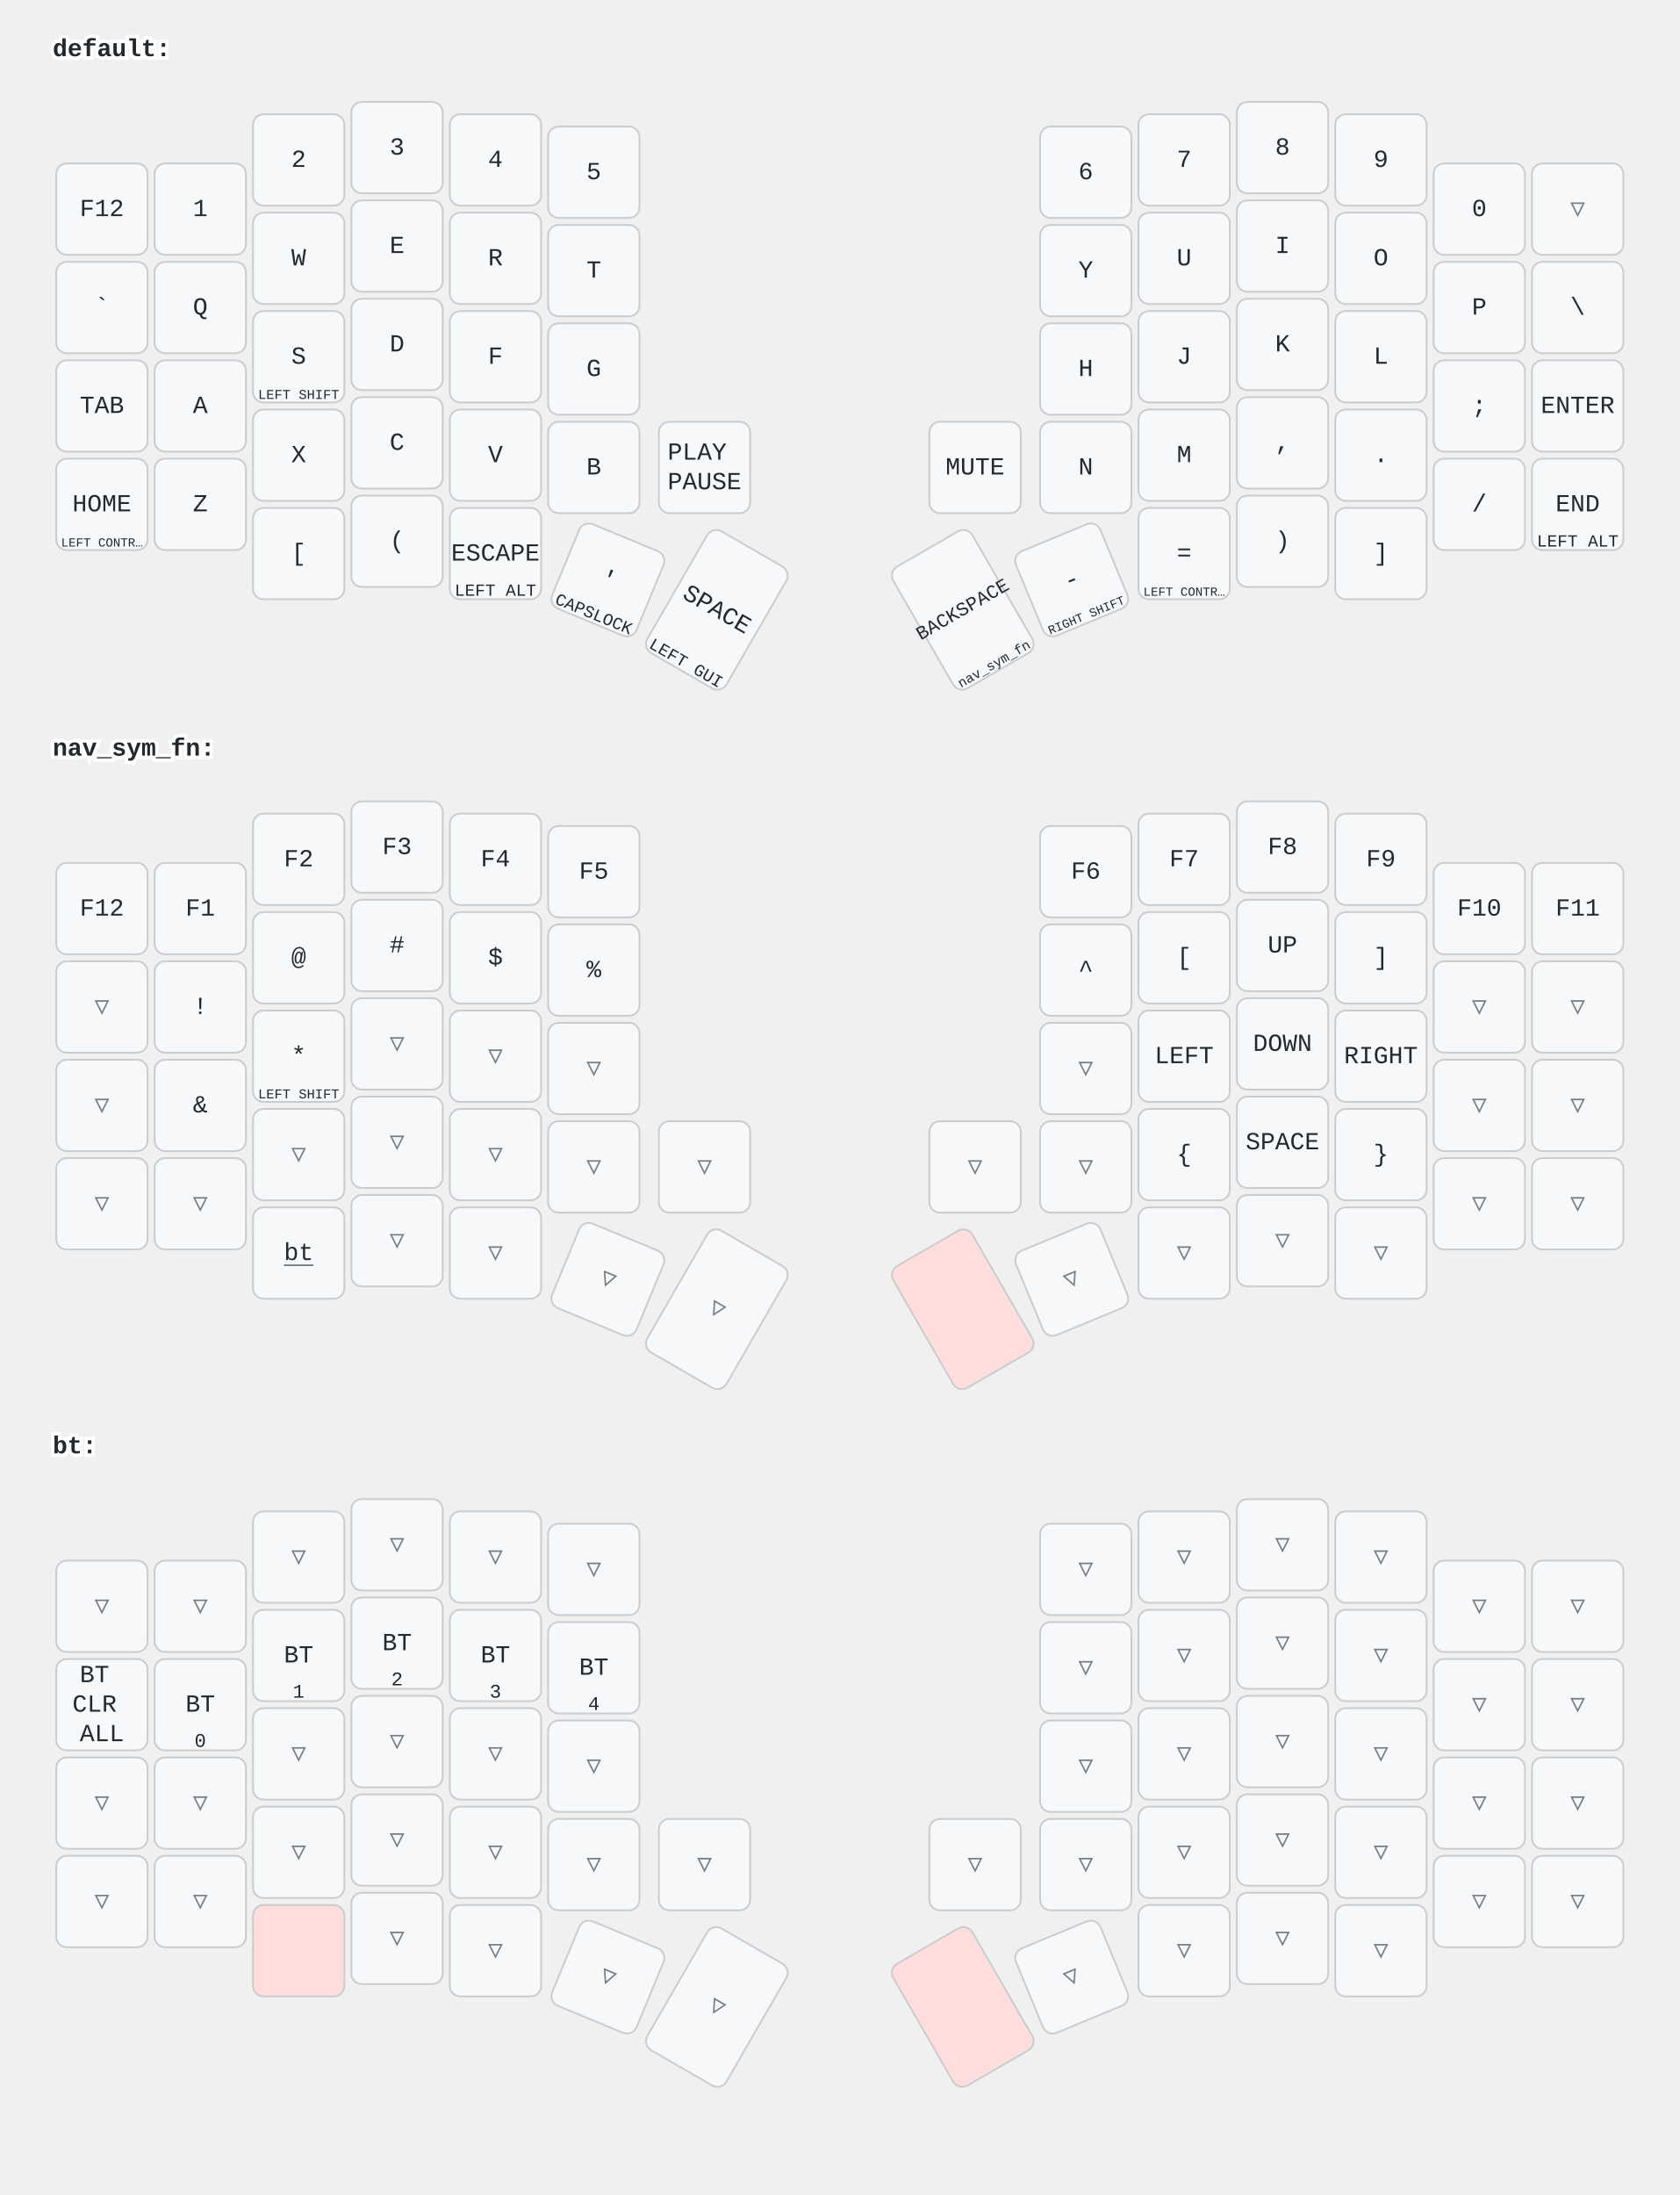
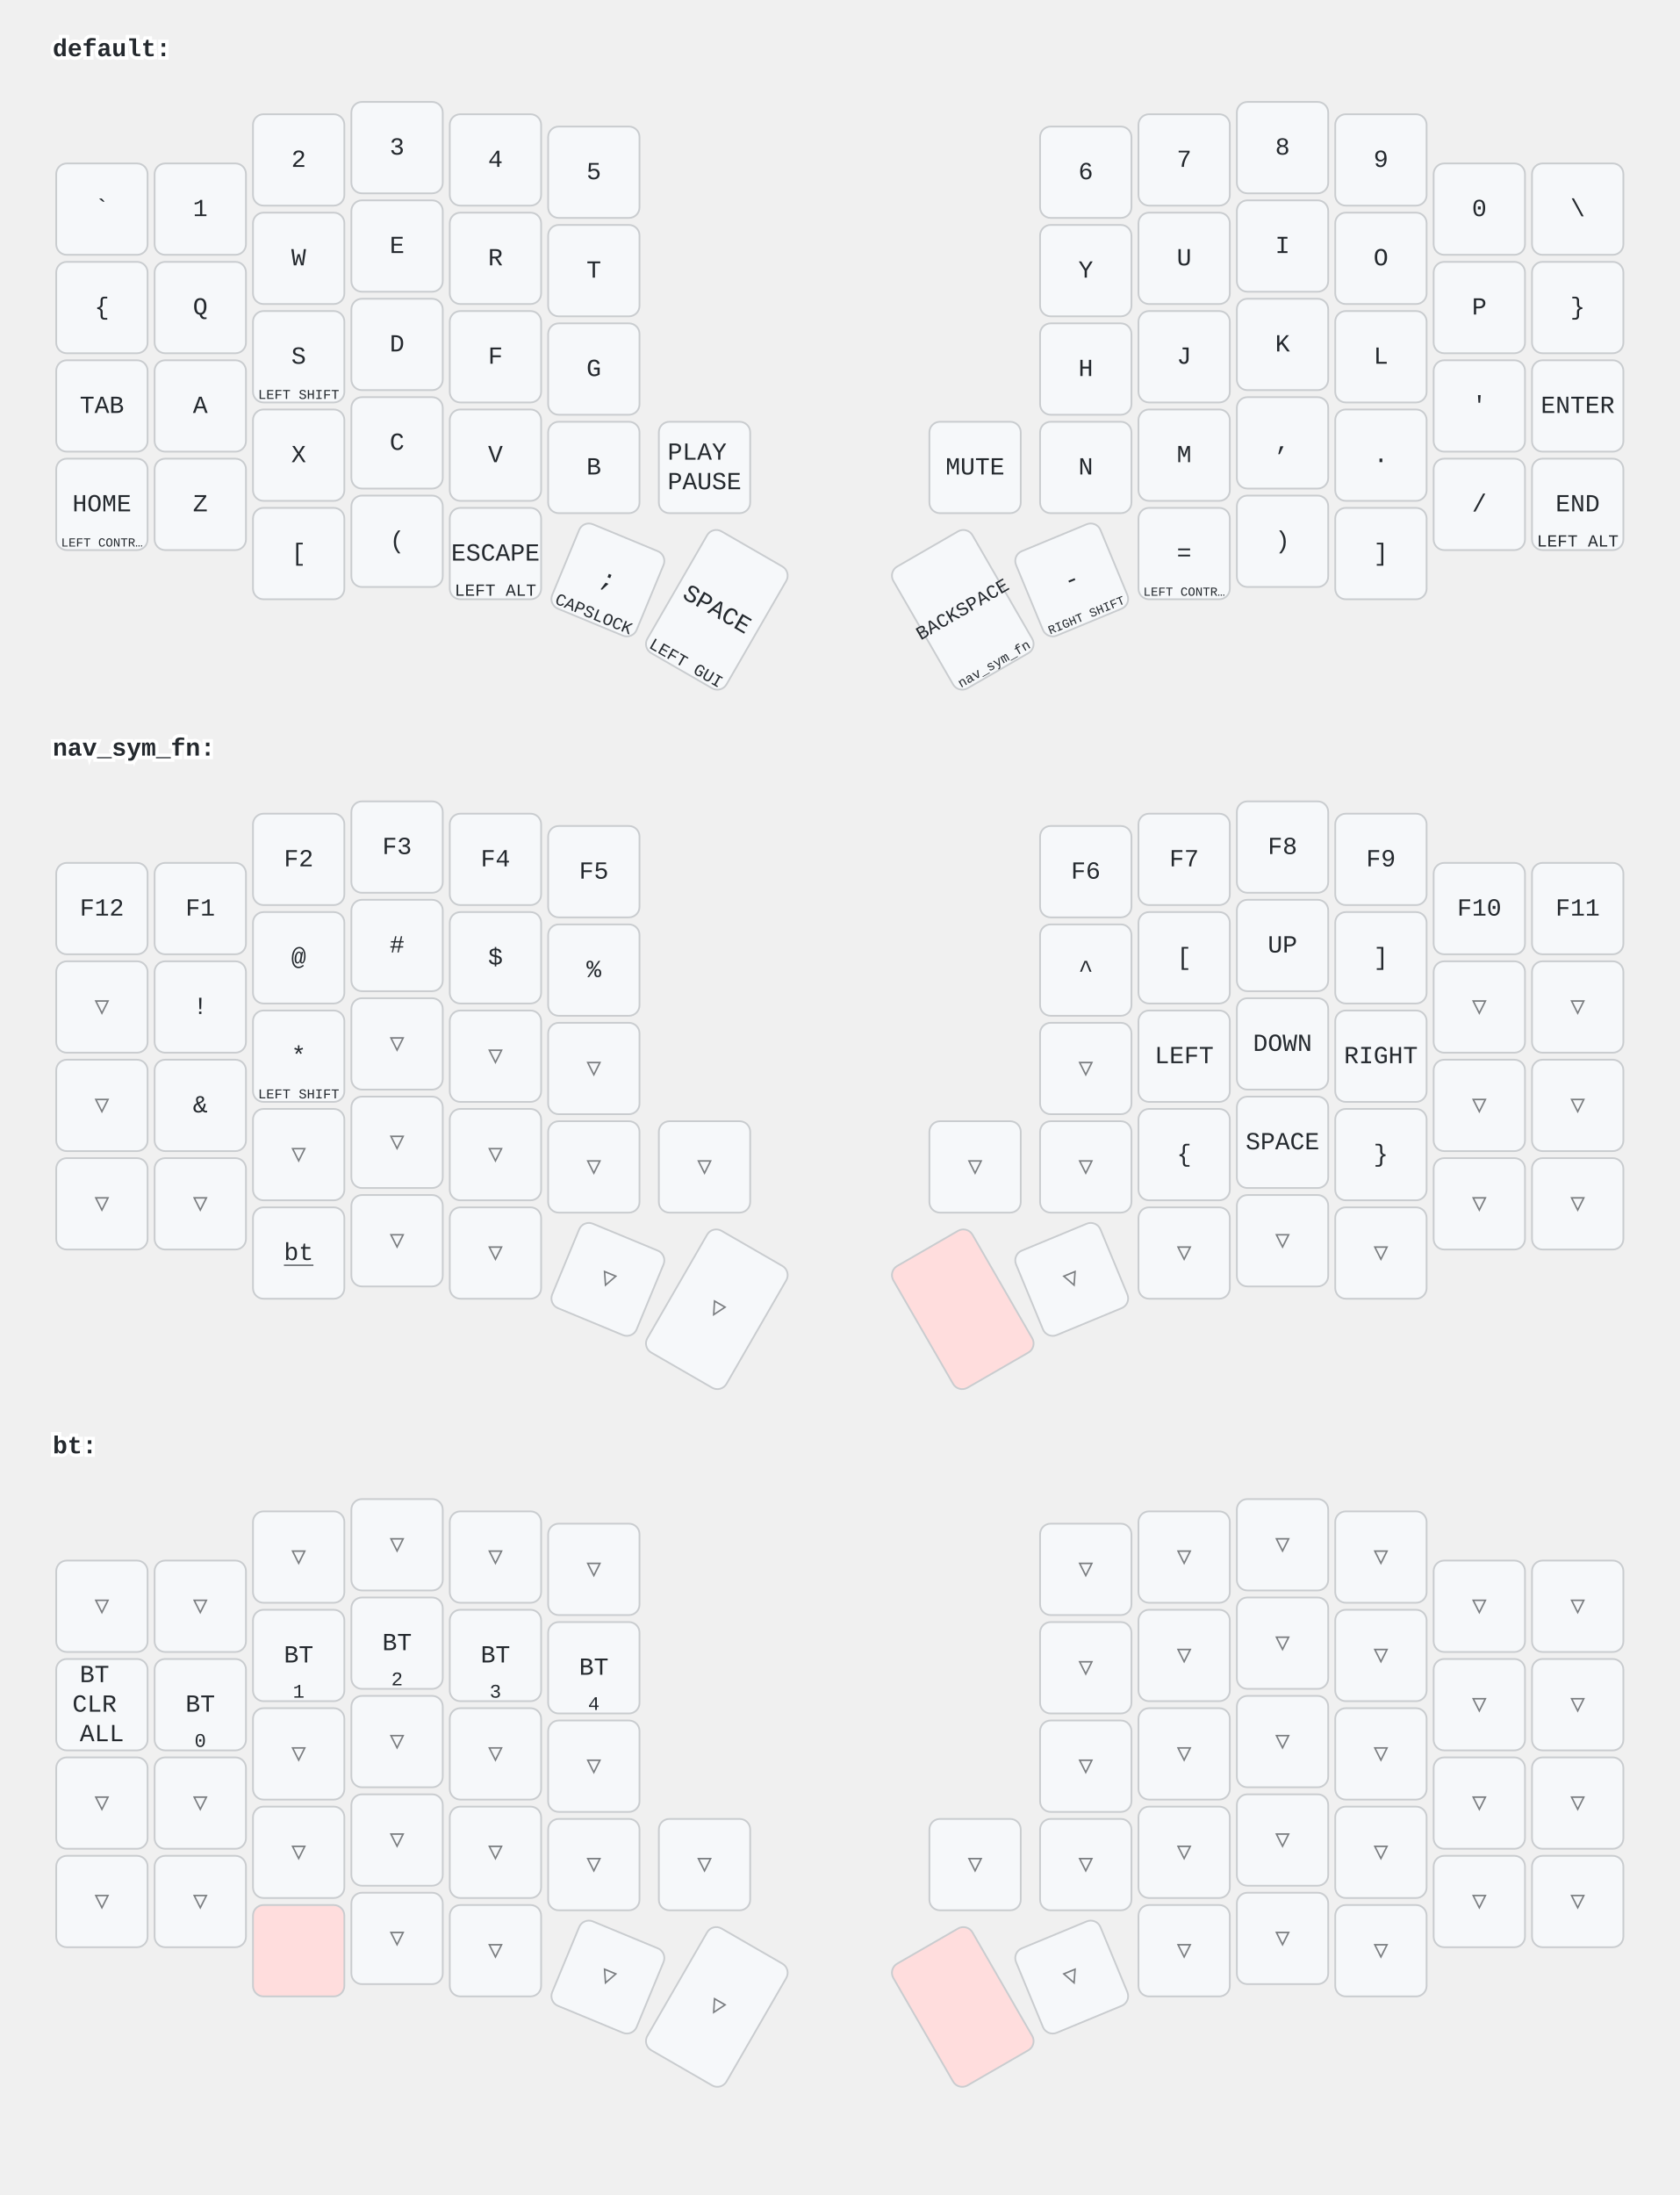
<svg xmlns="http://www.w3.org/2000/svg" width="956" height="1249" viewBox="0 0 956 1249" class="keymap">
  <style>/* inherit to force styles through use tags */
svg path {
    fill: inherit;
}

/* font and background color specifications */
svg.keymap {
    font-family: SFMono-Regular,Consolas,Liberation Mono,Menlo,monospace;
    font-size: 14px;
    font-kerning: normal;
    text-rendering: optimizeLegibility;
    fill: #24292e;
}

/* default key styling */
rect.key {
    fill: #f6f8fa;
}

rect.key, rect.combo {
    stroke: #c9cccf;
    stroke-width: 1;
}

/* default key side styling, only used is draw_key_sides is set */
rect.side {
    filter: brightness(90%);
}

/* color accent for combo boxes */
rect.combo, rect.combo-separate {
    fill: #cdf;
}

/* color accent for held keys */
rect.held, rect.combo.held {
    fill: #fdd;
}

/* color accent for ghost (optional) keys */
rect.ghost, rect.combo.ghost {
    stroke-dasharray: 4, 4;
    stroke-width: 2;
}

text {
    text-anchor: middle;
    dominant-baseline: middle;
}

/* styling for layer labels */
text.label {
    font-weight: bold;
    text-anchor: start;
    stroke: white;
    stroke-width: 4;
    paint-order: stroke;
}

/* styling for optional footer */
text.footer {
    text-anchor: end;
    dominant-baseline: auto;
    stroke: white;
    stroke-width: 4;
    paint-order: stroke;
}

/* styling for combo tap, and key non-tap label text */
text.combo, text.hold, text.shifted, text.left, text.right {
    font-size: 11px;
}

text.hold {
    text-anchor: middle;
    dominant-baseline: auto;
}

text.shifted {
    text-anchor: middle;
    dominant-baseline: hanging;
}

text.left {
    text-anchor: start;
}

text.right {
    text-anchor: end;
}

text.layer-activator {
    text-decoration: underline;
}

/* styling for hold/shifted label text in combo box */
text.combo.hold, text.combo.shifted, text.combo.left, text.combo.right {
    font-size: 8px;
}

/* lighter symbol for transparent keys */
text.trans {
    fill: #7b7e81;
}

/* styling for combo dendrons */
path.combo {
    stroke-width: 1;
    stroke: gray;
    fill: none;
}

/* Start Tabler Icons Cleanup */
/* cannot use height/width with glyphs */
.icon-tabler &gt; path {
    fill: inherit;
    stroke: inherit;
    stroke-width: 2;
}
/* hide tabler's default box */
.icon-tabler &gt; path[stroke="none"][fill="none"] {
    visibility: hidden;
}
/* End Tabler Icons Cleanup */
</style>
  <g transform="translate(30, 0)" class="layer-default">
    <text x="0" y="28" class="label" id="default">default:</text>
    <g transform="translate(0, 56)">
      <g transform="translate(28, 63)" class="key keypos-0">
        <rect rx="6" ry="6" x="-26" y="-26" width="52" height="52" class="key" />
-         <text x="0" y="0" class="key tap">F12</text>
+         <text x="0" y="0" class="key tap">`</text>
      </g>
      <g transform="translate(84, 63)" class="key keypos-1">
        <rect rx="6" ry="6" x="-26" y="-26" width="52" height="52" class="key" />
        <text x="0" y="0" class="key tap">1</text>
      </g>
      <g transform="translate(140, 35)" class="key keypos-2">
        <rect rx="6" ry="6" x="-26" y="-26" width="52" height="52" class="key" />
        <text x="0" y="0" class="key tap">2</text>
      </g>
      <g transform="translate(196, 28)" class="key keypos-3">
        <rect rx="6" ry="6" x="-26" y="-26" width="52" height="52" class="key" />
        <text x="0" y="0" class="key tap">3</text>
      </g>
      <g transform="translate(252, 35)" class="key keypos-4">
        <rect rx="6" ry="6" x="-26" y="-26" width="52" height="52" class="key" />
        <text x="0" y="0" class="key tap">4</text>
      </g>
      <g transform="translate(308, 42)" class="key keypos-5">
        <rect rx="6" ry="6" x="-26" y="-26" width="52" height="52" class="key" />
        <text x="0" y="0" class="key tap">5</text>
      </g>
      <g transform="translate(588, 42)" class="key keypos-6">
        <rect rx="6" ry="6" x="-26" y="-26" width="52" height="52" class="key" />
        <text x="0" y="0" class="key tap">6</text>
      </g>
      <g transform="translate(644, 35)" class="key keypos-7">
        <rect rx="6" ry="6" x="-26" y="-26" width="52" height="52" class="key" />
        <text x="0" y="0" class="key tap">7</text>
      </g>
      <g transform="translate(700, 28)" class="key keypos-8">
        <rect rx="6" ry="6" x="-26" y="-26" width="52" height="52" class="key" />
        <text x="0" y="0" class="key tap">8</text>
      </g>
      <g transform="translate(756, 35)" class="key keypos-9">
        <rect rx="6" ry="6" x="-26" y="-26" width="52" height="52" class="key" />
        <text x="0" y="0" class="key tap">9</text>
      </g>
      <g transform="translate(812, 63)" class="key keypos-10">
        <rect rx="6" ry="6" x="-26" y="-26" width="52" height="52" class="key" />
        <text x="0" y="0" class="key tap">0</text>
      </g>
-       <g transform="translate(868, 63)" class="key trans keypos-11">
-         <rect rx="6" ry="6" x="-26" y="-26" width="52" height="52" class="key trans" />
-         <text x="0" y="0" class="key trans tap">▽</text>
+       <g transform="translate(868, 63)" class="key keypos-11">
+         <rect rx="6" ry="6" x="-26" y="-26" width="52" height="52" class="key" />
+         <text x="0" y="0" class="key tap">\</text>
      </g>
      <g transform="translate(28, 119)" class="key keypos-12">
        <rect rx="6" ry="6" x="-26" y="-26" width="52" height="52" class="key" />
-         <text x="0" y="0" class="key tap">`</text>
+         <text x="0" y="0" class="key tap">{</text>
      </g>
      <g transform="translate(84, 119)" class="key keypos-13">
        <rect rx="6" ry="6" x="-26" y="-26" width="52" height="52" class="key" />
        <text x="0" y="0" class="key tap">Q</text>
      </g>
      <g transform="translate(140, 91)" class="key keypos-14">
        <rect rx="6" ry="6" x="-26" y="-26" width="52" height="52" class="key" />
        <text x="0" y="0" class="key tap">W</text>
      </g>
      <g transform="translate(196, 84)" class="key keypos-15">
        <rect rx="6" ry="6" x="-26" y="-26" width="52" height="52" class="key" />
        <text x="0" y="0" class="key tap">E</text>
      </g>
      <g transform="translate(252, 91)" class="key keypos-16">
        <rect rx="6" ry="6" x="-26" y="-26" width="52" height="52" class="key" />
        <text x="0" y="0" class="key tap">R</text>
      </g>
      <g transform="translate(308, 98)" class="key keypos-17">
        <rect rx="6" ry="6" x="-26" y="-26" width="52" height="52" class="key" />
        <text x="0" y="0" class="key tap">T</text>
      </g>
      <g transform="translate(588, 98)" class="key keypos-18">
        <rect rx="6" ry="6" x="-26" y="-26" width="52" height="52" class="key" />
        <text x="0" y="0" class="key tap">Y</text>
      </g>
      <g transform="translate(644, 91)" class="key keypos-19">
        <rect rx="6" ry="6" x="-26" y="-26" width="52" height="52" class="key" />
        <text x="0" y="0" class="key tap">U</text>
      </g>
      <g transform="translate(700, 84)" class="key keypos-20">
        <rect rx="6" ry="6" x="-26" y="-26" width="52" height="52" class="key" />
        <text x="0" y="0" class="key tap">I</text>
      </g>
      <g transform="translate(756, 91)" class="key keypos-21">
        <rect rx="6" ry="6" x="-26" y="-26" width="52" height="52" class="key" />
        <text x="0" y="0" class="key tap">O</text>
      </g>
      <g transform="translate(812, 119)" class="key keypos-22">
        <rect rx="6" ry="6" x="-26" y="-26" width="52" height="52" class="key" />
        <text x="0" y="0" class="key tap">P</text>
      </g>
      <g transform="translate(868, 119)" class="key keypos-23">
        <rect rx="6" ry="6" x="-26" y="-26" width="52" height="52" class="key" />
-         <text x="0" y="0" class="key tap">\</text>
+         <text x="0" y="0" class="key tap">}</text>
      </g>
      <g transform="translate(28, 175)" class="key keypos-24">
        <rect rx="6" ry="6" x="-26" y="-26" width="52" height="52" class="key" />
        <text x="0" y="0" class="key tap">TAB</text>
      </g>
      <g transform="translate(84, 175)" class="key keypos-25">
        <rect rx="6" ry="6" x="-26" y="-26" width="52" height="52" class="key" />
        <text x="0" y="0" class="key tap">A</text>
      </g>
      <g transform="translate(140, 147)" class="key keypos-26">
        <rect rx="6" ry="6" x="-26" y="-26" width="52" height="52" class="key" />
        <text x="0" y="0" class="key tap">S</text>
        <text x="0" y="24" class="key hold">
          <tspan style="font-size: 70%">LEFT SHIFT</tspan>
        </text>
      </g>
      <g transform="translate(196, 140)" class="key keypos-27">
        <rect rx="6" ry="6" x="-26" y="-26" width="52" height="52" class="key" />
        <text x="0" y="0" class="key tap">D</text>
      </g>
      <g transform="translate(252, 147)" class="key keypos-28">
        <rect rx="6" ry="6" x="-26" y="-26" width="52" height="52" class="key" />
        <text x="0" y="0" class="key tap">F</text>
      </g>
      <g transform="translate(308, 154)" class="key keypos-29">
        <rect rx="6" ry="6" x="-26" y="-26" width="52" height="52" class="key" />
        <text x="0" y="0" class="key tap">G</text>
      </g>
      <g transform="translate(588, 154)" class="key keypos-30">
        <rect rx="6" ry="6" x="-26" y="-26" width="52" height="52" class="key" />
        <text x="0" y="0" class="key tap">H</text>
      </g>
      <g transform="translate(644, 147)" class="key keypos-31">
        <rect rx="6" ry="6" x="-26" y="-26" width="52" height="52" class="key" />
        <text x="0" y="0" class="key tap">J</text>
      </g>
      <g transform="translate(700, 140)" class="key keypos-32">
        <rect rx="6" ry="6" x="-26" y="-26" width="52" height="52" class="key" />
        <text x="0" y="0" class="key tap">K</text>
      </g>
      <g transform="translate(756, 147)" class="key keypos-33">
        <rect rx="6" ry="6" x="-26" y="-26" width="52" height="52" class="key" />
        <text x="0" y="0" class="key tap">L</text>
      </g>
      <g transform="translate(812, 175)" class="key keypos-34">
        <rect rx="6" ry="6" x="-26" y="-26" width="52" height="52" class="key" />
-         <text x="0" y="0" class="key tap">;</text>
+         <text x="0" y="0" class="key tap">'</text>
      </g>
      <g transform="translate(868, 175)" class="key keypos-35">
        <rect rx="6" ry="6" x="-26" y="-26" width="52" height="52" class="key" />
        <text x="0" y="0" class="key tap">ENTER</text>
      </g>
      <g transform="translate(28, 231)" class="key keypos-36">
        <rect rx="6" ry="6" x="-26" y="-26" width="52" height="52" class="key" />
        <text x="0" y="0" class="key tap">HOME</text>
        <text x="0" y="24" class="key hold">
          <tspan style="font-size: 64%">LEFT CONTR…</tspan>
        </text>
      </g>
      <g transform="translate(84, 231)" class="key keypos-37">
        <rect rx="6" ry="6" x="-26" y="-26" width="52" height="52" class="key" />
        <text x="0" y="0" class="key tap">Z</text>
      </g>
      <g transform="translate(140, 203)" class="key keypos-38">
        <rect rx="6" ry="6" x="-26" y="-26" width="52" height="52" class="key" />
        <text x="0" y="0" class="key tap">X</text>
      </g>
      <g transform="translate(196, 196)" class="key keypos-39">
        <rect rx="6" ry="6" x="-26" y="-26" width="52" height="52" class="key" />
        <text x="0" y="0" class="key tap">C</text>
      </g>
      <g transform="translate(252, 203)" class="key keypos-40">
        <rect rx="6" ry="6" x="-26" y="-26" width="52" height="52" class="key" />
        <text x="0" y="0" class="key tap">V</text>
      </g>
      <g transform="translate(308, 210)" class="key keypos-41">
        <rect rx="6" ry="6" x="-26" y="-26" width="52" height="52" class="key" />
        <text x="0" y="0" class="key tap">B</text>
      </g>
      <g transform="translate(371, 210)" class="key keypos-42">
        <rect rx="6" ry="6" x="-26" y="-26" width="52" height="52" class="key" />
        <text x="0" y="0" class="key tap">
          <tspan x="0" dy="-0.6em">PLAY</tspan>
          <tspan x="0" dy="1.2em">PAUSE</tspan>
        </text>
      </g>
      <g transform="translate(525, 210)" class="key keypos-43">
        <rect rx="6" ry="6" x="-26" y="-26" width="52" height="52" class="key" />
        <text x="0" y="0" class="key tap">MUTE</text>
      </g>
      <g transform="translate(588, 210)" class="key keypos-44">
        <rect rx="6" ry="6" x="-26" y="-26" width="52" height="52" class="key" />
        <text x="0" y="0" class="key tap">N</text>
      </g>
      <g transform="translate(644, 203)" class="key keypos-45">
        <rect rx="6" ry="6" x="-26" y="-26" width="52" height="52" class="key" />
        <text x="0" y="0" class="key tap">M</text>
      </g>
      <g transform="translate(700, 196)" class="key keypos-46">
        <rect rx="6" ry="6" x="-26" y="-26" width="52" height="52" class="key" />
        <text x="0" y="0" class="key tap">,</text>
      </g>
      <g transform="translate(756, 203)" class="key keypos-47">
        <rect rx="6" ry="6" x="-26" y="-26" width="52" height="52" class="key" />
        <text x="0" y="0" class="key tap">.</text>
      </g>
      <g transform="translate(812, 231)" class="key keypos-48">
        <rect rx="6" ry="6" x="-26" y="-26" width="52" height="52" class="key" />
        <text x="0" y="0" class="key tap">/</text>
      </g>
      <g transform="translate(868, 231)" class="key keypos-49">
        <rect rx="6" ry="6" x="-26" y="-26" width="52" height="52" class="key" />
        <text x="0" y="0" class="key tap">END</text>
        <text x="0" y="24" class="key hold">
          <tspan style="font-size: 88%">LEFT ALT</tspan>
        </text>
      </g>
      <g transform="translate(140, 259)" class="key keypos-50">
        <rect rx="6" ry="6" x="-26" y="-26" width="52" height="52" class="key" />
        <text x="0" y="0" class="key tap">[</text>
      </g>
      <g transform="translate(196, 252)" class="key keypos-51">
        <rect rx="6" ry="6" x="-26" y="-26" width="52" height="52" class="key" />
        <text x="0" y="0" class="key tap">(</text>
      </g>
      <g transform="translate(252, 259)" class="key keypos-52">
        <rect rx="6" ry="6" x="-26" y="-26" width="52" height="52" class="key" />
        <text x="0" y="0" class="key tap">ESCAPE</text>
        <text x="0" y="24" class="key hold">
          <tspan style="font-size: 88%">LEFT ALT</tspan>
        </text>
      </g>
      <g transform="translate(316, 274) rotate(22.5)" class="key keypos-53">
        <rect rx="6" ry="6" x="-26" y="-26" width="52" height="52" class="key" />
-         <text x="0" y="0" class="key tap">'</text>
+         <text x="0" y="0" class="key tap">;</text>
        <text x="0" y="24" class="key hold">
          <tspan style="font-size: 88%">CAPSLOCK</tspan>
        </text>
      </g>
      <g transform="translate(378, 291) rotate(30.0)" class="key keypos-54">
        <rect rx="6" ry="6" x="-26" y="-40" width="52" height="80" class="key" />
        <text x="0" y="0" class="key tap">SPACE</text>
        <text x="0" y="38" class="key hold">
          <tspan style="font-size: 88%">LEFT GUI</tspan>
        </text>
      </g>
      <g transform="translate(518, 291) rotate(-30.0)" class="key keypos-55">
        <rect rx="6" ry="6" x="-26" y="-40" width="52" height="80" class="key" />
        <text x="0" y="0" class="key tap">
          <tspan style="font-size: 78%">BACKSPACE</tspan>
        </text>
        <a href="#nav_sym_fn">
          <text x="0" y="38" class="key hold layer-activator">
            <tspan style="font-size: 70%">nav_sym_fn</tspan>
          </text>
        </a>
      </g>
      <g transform="translate(580, 274) rotate(-22.5)" class="key keypos-56">
        <rect rx="6" ry="6" x="-26" y="-26" width="52" height="52" class="key" />
        <text x="0" y="0" class="key tap">-</text>
        <text x="0" y="24" class="key hold">
          <tspan style="font-size: 64%">RIGHT SHIFT</tspan>
        </text>
      </g>
      <g transform="translate(644, 259)" class="key keypos-57">
        <rect rx="6" ry="6" x="-26" y="-26" width="52" height="52" class="key" />
        <text x="0" y="0" class="key tap">=</text>
        <text x="0" y="24" class="key hold">
          <tspan style="font-size: 64%">LEFT CONTR…</tspan>
        </text>
      </g>
      <g transform="translate(700, 252)" class="key keypos-58">
        <rect rx="6" ry="6" x="-26" y="-26" width="52" height="52" class="key" />
        <text x="0" y="0" class="key tap">)</text>
      </g>
      <g transform="translate(756, 259)" class="key keypos-59">
        <rect rx="6" ry="6" x="-26" y="-26" width="52" height="52" class="key" />
        <text x="0" y="0" class="key tap">]</text>
      </g>
    </g>
  </g>
  <g transform="translate(30, 398)" class="layer-nav_sym_fn">
    <text x="0" y="28" class="label" id="nav_sym_fn">nav_sym_fn:</text>
    <g transform="translate(0, 56)">
      <g transform="translate(28, 63)" class="key keypos-0">
        <rect rx="6" ry="6" x="-26" y="-26" width="52" height="52" class="key" />
        <text x="0" y="0" class="key tap">F12</text>
      </g>
      <g transform="translate(84, 63)" class="key keypos-1">
        <rect rx="6" ry="6" x="-26" y="-26" width="52" height="52" class="key" />
        <text x="0" y="0" class="key tap">F1</text>
      </g>
      <g transform="translate(140, 35)" class="key keypos-2">
        <rect rx="6" ry="6" x="-26" y="-26" width="52" height="52" class="key" />
        <text x="0" y="0" class="key tap">F2</text>
      </g>
      <g transform="translate(196, 28)" class="key keypos-3">
        <rect rx="6" ry="6" x="-26" y="-26" width="52" height="52" class="key" />
        <text x="0" y="0" class="key tap">F3</text>
      </g>
      <g transform="translate(252, 35)" class="key keypos-4">
        <rect rx="6" ry="6" x="-26" y="-26" width="52" height="52" class="key" />
        <text x="0" y="0" class="key tap">F4</text>
      </g>
      <g transform="translate(308, 42)" class="key keypos-5">
        <rect rx="6" ry="6" x="-26" y="-26" width="52" height="52" class="key" />
        <text x="0" y="0" class="key tap">F5</text>
      </g>
      <g transform="translate(588, 42)" class="key keypos-6">
        <rect rx="6" ry="6" x="-26" y="-26" width="52" height="52" class="key" />
        <text x="0" y="0" class="key tap">F6</text>
      </g>
      <g transform="translate(644, 35)" class="key keypos-7">
        <rect rx="6" ry="6" x="-26" y="-26" width="52" height="52" class="key" />
        <text x="0" y="0" class="key tap">F7</text>
      </g>
      <g transform="translate(700, 28)" class="key keypos-8">
        <rect rx="6" ry="6" x="-26" y="-26" width="52" height="52" class="key" />
        <text x="0" y="0" class="key tap">F8</text>
      </g>
      <g transform="translate(756, 35)" class="key keypos-9">
        <rect rx="6" ry="6" x="-26" y="-26" width="52" height="52" class="key" />
        <text x="0" y="0" class="key tap">F9</text>
      </g>
      <g transform="translate(812, 63)" class="key keypos-10">
        <rect rx="6" ry="6" x="-26" y="-26" width="52" height="52" class="key" />
        <text x="0" y="0" class="key tap">F10</text>
      </g>
      <g transform="translate(868, 63)" class="key keypos-11">
        <rect rx="6" ry="6" x="-26" y="-26" width="52" height="52" class="key" />
        <text x="0" y="0" class="key tap">F11</text>
      </g>
      <g transform="translate(28, 119)" class="key trans keypos-12">
        <rect rx="6" ry="6" x="-26" y="-26" width="52" height="52" class="key trans" />
        <text x="0" y="0" class="key trans tap">▽</text>
      </g>
      <g transform="translate(84, 119)" class="key keypos-13">
        <rect rx="6" ry="6" x="-26" y="-26" width="52" height="52" class="key" />
        <text x="0" y="0" class="key tap">!</text>
      </g>
      <g transform="translate(140, 91)" class="key keypos-14">
        <rect rx="6" ry="6" x="-26" y="-26" width="52" height="52" class="key" />
        <text x="0" y="0" class="key tap">@</text>
      </g>
      <g transform="translate(196, 84)" class="key keypos-15">
        <rect rx="6" ry="6" x="-26" y="-26" width="52" height="52" class="key" />
        <text x="0" y="0" class="key tap">#</text>
      </g>
      <g transform="translate(252, 91)" class="key keypos-16">
        <rect rx="6" ry="6" x="-26" y="-26" width="52" height="52" class="key" />
        <text x="0" y="0" class="key tap">$</text>
      </g>
      <g transform="translate(308, 98)" class="key keypos-17">
        <rect rx="6" ry="6" x="-26" y="-26" width="52" height="52" class="key" />
        <text x="0" y="0" class="key tap">%</text>
      </g>
      <g transform="translate(588, 98)" class="key keypos-18">
        <rect rx="6" ry="6" x="-26" y="-26" width="52" height="52" class="key" />
        <text x="0" y="0" class="key tap">^</text>
      </g>
      <g transform="translate(644, 91)" class="key keypos-19">
        <rect rx="6" ry="6" x="-26" y="-26" width="52" height="52" class="key" />
        <text x="0" y="0" class="key tap">[</text>
      </g>
      <g transform="translate(700, 84)" class="key keypos-20">
        <rect rx="6" ry="6" x="-26" y="-26" width="52" height="52" class="key" />
        <text x="0" y="0" class="key tap">UP</text>
      </g>
      <g transform="translate(756, 91)" class="key keypos-21">
        <rect rx="6" ry="6" x="-26" y="-26" width="52" height="52" class="key" />
        <text x="0" y="0" class="key tap">]</text>
      </g>
      <g transform="translate(812, 119)" class="key trans keypos-22">
        <rect rx="6" ry="6" x="-26" y="-26" width="52" height="52" class="key trans" />
        <text x="0" y="0" class="key trans tap">▽</text>
      </g>
      <g transform="translate(868, 119)" class="key trans keypos-23">
        <rect rx="6" ry="6" x="-26" y="-26" width="52" height="52" class="key trans" />
        <text x="0" y="0" class="key trans tap">▽</text>
      </g>
      <g transform="translate(28, 175)" class="key trans keypos-24">
        <rect rx="6" ry="6" x="-26" y="-26" width="52" height="52" class="key trans" />
        <text x="0" y="0" class="key trans tap">▽</text>
      </g>
      <g transform="translate(84, 175)" class="key keypos-25">
        <rect rx="6" ry="6" x="-26" y="-26" width="52" height="52" class="key" />
        <text x="0" y="0" class="key tap">&amp;</text>
      </g>
      <g transform="translate(140, 147)" class="key keypos-26">
        <rect rx="6" ry="6" x="-26" y="-26" width="52" height="52" class="key" />
        <text x="0" y="0" class="key tap">*</text>
        <text x="0" y="24" class="key hold">
          <tspan style="font-size: 70%">LEFT SHIFT</tspan>
        </text>
      </g>
      <g transform="translate(196, 140)" class="key trans keypos-27">
        <rect rx="6" ry="6" x="-26" y="-26" width="52" height="52" class="key trans" />
        <text x="0" y="0" class="key trans tap">▽</text>
      </g>
      <g transform="translate(252, 147)" class="key trans keypos-28">
        <rect rx="6" ry="6" x="-26" y="-26" width="52" height="52" class="key trans" />
        <text x="0" y="0" class="key trans tap">▽</text>
      </g>
      <g transform="translate(308, 154)" class="key trans keypos-29">
        <rect rx="6" ry="6" x="-26" y="-26" width="52" height="52" class="key trans" />
        <text x="0" y="0" class="key trans tap">▽</text>
      </g>
      <g transform="translate(588, 154)" class="key trans keypos-30">
        <rect rx="6" ry="6" x="-26" y="-26" width="52" height="52" class="key trans" />
        <text x="0" y="0" class="key trans tap">▽</text>
      </g>
      <g transform="translate(644, 147)" class="key keypos-31">
        <rect rx="6" ry="6" x="-26" y="-26" width="52" height="52" class="key" />
        <text x="0" y="0" class="key tap">LEFT</text>
      </g>
      <g transform="translate(700, 140)" class="key keypos-32">
        <rect rx="6" ry="6" x="-26" y="-26" width="52" height="52" class="key" />
        <text x="0" y="0" class="key tap">DOWN</text>
      </g>
      <g transform="translate(756, 147)" class="key keypos-33">
        <rect rx="6" ry="6" x="-26" y="-26" width="52" height="52" class="key" />
        <text x="0" y="0" class="key tap">RIGHT</text>
      </g>
      <g transform="translate(812, 175)" class="key trans keypos-34">
        <rect rx="6" ry="6" x="-26" y="-26" width="52" height="52" class="key trans" />
        <text x="0" y="0" class="key trans tap">▽</text>
      </g>
      <g transform="translate(868, 175)" class="key trans keypos-35">
        <rect rx="6" ry="6" x="-26" y="-26" width="52" height="52" class="key trans" />
        <text x="0" y="0" class="key trans tap">▽</text>
      </g>
      <g transform="translate(28, 231)" class="key trans keypos-36">
        <rect rx="6" ry="6" x="-26" y="-26" width="52" height="52" class="key trans" />
        <text x="0" y="0" class="key trans tap">▽</text>
      </g>
      <g transform="translate(84, 231)" class="key trans keypos-37">
        <rect rx="6" ry="6" x="-26" y="-26" width="52" height="52" class="key trans" />
        <text x="0" y="0" class="key trans tap">▽</text>
      </g>
      <g transform="translate(140, 203)" class="key trans keypos-38">
        <rect rx="6" ry="6" x="-26" y="-26" width="52" height="52" class="key trans" />
        <text x="0" y="0" class="key trans tap">▽</text>
      </g>
      <g transform="translate(196, 196)" class="key trans keypos-39">
        <rect rx="6" ry="6" x="-26" y="-26" width="52" height="52" class="key trans" />
        <text x="0" y="0" class="key trans tap">▽</text>
      </g>
      <g transform="translate(252, 203)" class="key trans keypos-40">
        <rect rx="6" ry="6" x="-26" y="-26" width="52" height="52" class="key trans" />
        <text x="0" y="0" class="key trans tap">▽</text>
      </g>
      <g transform="translate(308, 210)" class="key trans keypos-41">
        <rect rx="6" ry="6" x="-26" y="-26" width="52" height="52" class="key trans" />
        <text x="0" y="0" class="key trans tap">▽</text>
      </g>
      <g transform="translate(371, 210)" class="key trans keypos-42">
        <rect rx="6" ry="6" x="-26" y="-26" width="52" height="52" class="key trans" />
        <text x="0" y="0" class="key trans tap">▽</text>
      </g>
      <g transform="translate(525, 210)" class="key trans keypos-43">
        <rect rx="6" ry="6" x="-26" y="-26" width="52" height="52" class="key trans" />
        <text x="0" y="0" class="key trans tap">▽</text>
      </g>
      <g transform="translate(588, 210)" class="key trans keypos-44">
        <rect rx="6" ry="6" x="-26" y="-26" width="52" height="52" class="key trans" />
        <text x="0" y="0" class="key trans tap">▽</text>
      </g>
      <g transform="translate(644, 203)" class="key keypos-45">
        <rect rx="6" ry="6" x="-26" y="-26" width="52" height="52" class="key" />
        <text x="0" y="0" class="key tap">{</text>
      </g>
      <g transform="translate(700, 196)" class="key keypos-46">
        <rect rx="6" ry="6" x="-26" y="-26" width="52" height="52" class="key" />
        <text x="0" y="0" class="key tap">SPACE</text>
      </g>
      <g transform="translate(756, 203)" class="key keypos-47">
        <rect rx="6" ry="6" x="-26" y="-26" width="52" height="52" class="key" />
        <text x="0" y="0" class="key tap">}</text>
      </g>
      <g transform="translate(812, 231)" class="key trans keypos-48">
        <rect rx="6" ry="6" x="-26" y="-26" width="52" height="52" class="key trans" />
        <text x="0" y="0" class="key trans tap">▽</text>
      </g>
      <g transform="translate(868, 231)" class="key trans keypos-49">
        <rect rx="6" ry="6" x="-26" y="-26" width="52" height="52" class="key trans" />
        <text x="0" y="0" class="key trans tap">▽</text>
      </g>
      <g transform="translate(140, 259)" class="key keypos-50">
        <rect rx="6" ry="6" x="-26" y="-26" width="52" height="52" class="key" />
        <a href="#bt">
          <text x="0" y="0" class="key tap layer-activator">bt</text>
        </a>
      </g>
      <g transform="translate(196, 252)" class="key trans keypos-51">
        <rect rx="6" ry="6" x="-26" y="-26" width="52" height="52" class="key trans" />
        <text x="0" y="0" class="key trans tap">▽</text>
      </g>
      <g transform="translate(252, 259)" class="key trans keypos-52">
        <rect rx="6" ry="6" x="-26" y="-26" width="52" height="52" class="key trans" />
        <text x="0" y="0" class="key trans tap">▽</text>
      </g>
      <g transform="translate(316, 274) rotate(22.5)" class="key trans keypos-53">
        <rect rx="6" ry="6" x="-26" y="-26" width="52" height="52" class="key trans" />
        <text x="0" y="0" class="key trans tap">▽</text>
      </g>
      <g transform="translate(378, 291) rotate(30.0)" class="key trans keypos-54">
        <rect rx="6" ry="6" x="-26" y="-40" width="52" height="80" class="key trans" />
        <text x="0" y="0" class="key trans tap">▽</text>
      </g>
      <g transform="translate(518, 291) rotate(-30.0)" class="key held keypos-55">
        <rect rx="6" ry="6" x="-26" y="-40" width="52" height="80" class="key held" />
      </g>
      <g transform="translate(580, 274) rotate(-22.5)" class="key trans keypos-56">
        <rect rx="6" ry="6" x="-26" y="-26" width="52" height="52" class="key trans" />
        <text x="0" y="0" class="key trans tap">▽</text>
      </g>
      <g transform="translate(644, 259)" class="key trans keypos-57">
        <rect rx="6" ry="6" x="-26" y="-26" width="52" height="52" class="key trans" />
        <text x="0" y="0" class="key trans tap">▽</text>
      </g>
      <g transform="translate(700, 252)" class="key trans keypos-58">
        <rect rx="6" ry="6" x="-26" y="-26" width="52" height="52" class="key trans" />
        <text x="0" y="0" class="key trans tap">▽</text>
      </g>
      <g transform="translate(756, 259)" class="key trans keypos-59">
        <rect rx="6" ry="6" x="-26" y="-26" width="52" height="52" class="key trans" />
        <text x="0" y="0" class="key trans tap">▽</text>
      </g>
    </g>
  </g>
  <g transform="translate(30, 795)" class="layer-bt">
    <text x="0" y="28" class="label" id="bt">bt:</text>
    <g transform="translate(0, 56)">
      <g transform="translate(28, 63)" class="key trans keypos-0">
        <rect rx="6" ry="6" x="-26" y="-26" width="52" height="52" class="key trans" />
        <text x="0" y="0" class="key trans tap">▽</text>
      </g>
      <g transform="translate(84, 63)" class="key trans keypos-1">
        <rect rx="6" ry="6" x="-26" y="-26" width="52" height="52" class="key trans" />
        <text x="0" y="0" class="key trans tap">▽</text>
      </g>
      <g transform="translate(140, 35)" class="key trans keypos-2">
        <rect rx="6" ry="6" x="-26" y="-26" width="52" height="52" class="key trans" />
        <text x="0" y="0" class="key trans tap">▽</text>
      </g>
      <g transform="translate(196, 28)" class="key trans keypos-3">
        <rect rx="6" ry="6" x="-26" y="-26" width="52" height="52" class="key trans" />
        <text x="0" y="0" class="key trans tap">▽</text>
      </g>
      <g transform="translate(252, 35)" class="key trans keypos-4">
        <rect rx="6" ry="6" x="-26" y="-26" width="52" height="52" class="key trans" />
        <text x="0" y="0" class="key trans tap">▽</text>
      </g>
      <g transform="translate(308, 42)" class="key trans keypos-5">
        <rect rx="6" ry="6" x="-26" y="-26" width="52" height="52" class="key trans" />
        <text x="0" y="0" class="key trans tap">▽</text>
      </g>
      <g transform="translate(588, 42)" class="key trans keypos-6">
        <rect rx="6" ry="6" x="-26" y="-26" width="52" height="52" class="key trans" />
        <text x="0" y="0" class="key trans tap">▽</text>
      </g>
      <g transform="translate(644, 35)" class="key trans keypos-7">
        <rect rx="6" ry="6" x="-26" y="-26" width="52" height="52" class="key trans" />
        <text x="0" y="0" class="key trans tap">▽</text>
      </g>
      <g transform="translate(700, 28)" class="key trans keypos-8">
        <rect rx="6" ry="6" x="-26" y="-26" width="52" height="52" class="key trans" />
        <text x="0" y="0" class="key trans tap">▽</text>
      </g>
      <g transform="translate(756, 35)" class="key trans keypos-9">
        <rect rx="6" ry="6" x="-26" y="-26" width="52" height="52" class="key trans" />
        <text x="0" y="0" class="key trans tap">▽</text>
      </g>
      <g transform="translate(812, 63)" class="key trans keypos-10">
        <rect rx="6" ry="6" x="-26" y="-26" width="52" height="52" class="key trans" />
        <text x="0" y="0" class="key trans tap">▽</text>
      </g>
      <g transform="translate(868, 63)" class="key trans keypos-11">
        <rect rx="6" ry="6" x="-26" y="-26" width="52" height="52" class="key trans" />
        <text x="0" y="0" class="key trans tap">▽</text>
      </g>
      <g transform="translate(28, 119)" class="key keypos-12">
        <rect rx="6" ry="6" x="-26" y="-26" width="52" height="52" class="key" />
        <text x="0" y="0" class="key tap">
          <tspan x="0" dy="-1.2em">BT</tspan>
          <tspan x="0" dy="1.2em">CLR</tspan>
          <tspan x="0" dy="1.2em">ALL</tspan>
        </text>
      </g>
      <g transform="translate(84, 119)" class="key keypos-13">
        <rect rx="6" ry="6" x="-26" y="-26" width="52" height="52" class="key" />
        <text x="0" y="0" class="key tap">BT</text>
        <text x="0" y="24" class="key hold">0</text>
      </g>
      <g transform="translate(140, 91)" class="key keypos-14">
        <rect rx="6" ry="6" x="-26" y="-26" width="52" height="52" class="key" />
        <text x="0" y="0" class="key tap">BT</text>
        <text x="0" y="24" class="key hold">1</text>
      </g>
      <g transform="translate(196, 84)" class="key keypos-15">
        <rect rx="6" ry="6" x="-26" y="-26" width="52" height="52" class="key" />
        <text x="0" y="0" class="key tap">BT</text>
        <text x="0" y="24" class="key hold">2</text>
      </g>
      <g transform="translate(252, 91)" class="key keypos-16">
        <rect rx="6" ry="6" x="-26" y="-26" width="52" height="52" class="key" />
        <text x="0" y="0" class="key tap">BT</text>
        <text x="0" y="24" class="key hold">3</text>
      </g>
      <g transform="translate(308, 98)" class="key keypos-17">
        <rect rx="6" ry="6" x="-26" y="-26" width="52" height="52" class="key" />
        <text x="0" y="0" class="key tap">BT</text>
        <text x="0" y="24" class="key hold">4</text>
      </g>
      <g transform="translate(588, 98)" class="key trans keypos-18">
        <rect rx="6" ry="6" x="-26" y="-26" width="52" height="52" class="key trans" />
        <text x="0" y="0" class="key trans tap">▽</text>
      </g>
      <g transform="translate(644, 91)" class="key trans keypos-19">
        <rect rx="6" ry="6" x="-26" y="-26" width="52" height="52" class="key trans" />
        <text x="0" y="0" class="key trans tap">▽</text>
      </g>
      <g transform="translate(700, 84)" class="key trans keypos-20">
        <rect rx="6" ry="6" x="-26" y="-26" width="52" height="52" class="key trans" />
        <text x="0" y="0" class="key trans tap">▽</text>
      </g>
      <g transform="translate(756, 91)" class="key trans keypos-21">
        <rect rx="6" ry="6" x="-26" y="-26" width="52" height="52" class="key trans" />
        <text x="0" y="0" class="key trans tap">▽</text>
      </g>
      <g transform="translate(812, 119)" class="key trans keypos-22">
        <rect rx="6" ry="6" x="-26" y="-26" width="52" height="52" class="key trans" />
        <text x="0" y="0" class="key trans tap">▽</text>
      </g>
      <g transform="translate(868, 119)" class="key trans keypos-23">
        <rect rx="6" ry="6" x="-26" y="-26" width="52" height="52" class="key trans" />
        <text x="0" y="0" class="key trans tap">▽</text>
      </g>
      <g transform="translate(28, 175)" class="key trans keypos-24">
        <rect rx="6" ry="6" x="-26" y="-26" width="52" height="52" class="key trans" />
        <text x="0" y="0" class="key trans tap">▽</text>
      </g>
      <g transform="translate(84, 175)" class="key trans keypos-25">
        <rect rx="6" ry="6" x="-26" y="-26" width="52" height="52" class="key trans" />
        <text x="0" y="0" class="key trans tap">▽</text>
      </g>
      <g transform="translate(140, 147)" class="key trans keypos-26">
        <rect rx="6" ry="6" x="-26" y="-26" width="52" height="52" class="key trans" />
        <text x="0" y="0" class="key trans tap">▽</text>
      </g>
      <g transform="translate(196, 140)" class="key trans keypos-27">
        <rect rx="6" ry="6" x="-26" y="-26" width="52" height="52" class="key trans" />
        <text x="0" y="0" class="key trans tap">▽</text>
      </g>
      <g transform="translate(252, 147)" class="key trans keypos-28">
        <rect rx="6" ry="6" x="-26" y="-26" width="52" height="52" class="key trans" />
        <text x="0" y="0" class="key trans tap">▽</text>
      </g>
      <g transform="translate(308, 154)" class="key trans keypos-29">
        <rect rx="6" ry="6" x="-26" y="-26" width="52" height="52" class="key trans" />
        <text x="0" y="0" class="key trans tap">▽</text>
      </g>
      <g transform="translate(588, 154)" class="key trans keypos-30">
        <rect rx="6" ry="6" x="-26" y="-26" width="52" height="52" class="key trans" />
        <text x="0" y="0" class="key trans tap">▽</text>
      </g>
      <g transform="translate(644, 147)" class="key trans keypos-31">
        <rect rx="6" ry="6" x="-26" y="-26" width="52" height="52" class="key trans" />
        <text x="0" y="0" class="key trans tap">▽</text>
      </g>
      <g transform="translate(700, 140)" class="key trans keypos-32">
        <rect rx="6" ry="6" x="-26" y="-26" width="52" height="52" class="key trans" />
        <text x="0" y="0" class="key trans tap">▽</text>
      </g>
      <g transform="translate(756, 147)" class="key trans keypos-33">
        <rect rx="6" ry="6" x="-26" y="-26" width="52" height="52" class="key trans" />
        <text x="0" y="0" class="key trans tap">▽</text>
      </g>
      <g transform="translate(812, 175)" class="key trans keypos-34">
        <rect rx="6" ry="6" x="-26" y="-26" width="52" height="52" class="key trans" />
        <text x="0" y="0" class="key trans tap">▽</text>
      </g>
      <g transform="translate(868, 175)" class="key trans keypos-35">
        <rect rx="6" ry="6" x="-26" y="-26" width="52" height="52" class="key trans" />
        <text x="0" y="0" class="key trans tap">▽</text>
      </g>
      <g transform="translate(28, 231)" class="key trans keypos-36">
        <rect rx="6" ry="6" x="-26" y="-26" width="52" height="52" class="key trans" />
        <text x="0" y="0" class="key trans tap">▽</text>
      </g>
      <g transform="translate(84, 231)" class="key trans keypos-37">
        <rect rx="6" ry="6" x="-26" y="-26" width="52" height="52" class="key trans" />
        <text x="0" y="0" class="key trans tap">▽</text>
      </g>
      <g transform="translate(140, 203)" class="key trans keypos-38">
        <rect rx="6" ry="6" x="-26" y="-26" width="52" height="52" class="key trans" />
        <text x="0" y="0" class="key trans tap">▽</text>
      </g>
      <g transform="translate(196, 196)" class="key trans keypos-39">
        <rect rx="6" ry="6" x="-26" y="-26" width="52" height="52" class="key trans" />
        <text x="0" y="0" class="key trans tap">▽</text>
      </g>
      <g transform="translate(252, 203)" class="key trans keypos-40">
        <rect rx="6" ry="6" x="-26" y="-26" width="52" height="52" class="key trans" />
        <text x="0" y="0" class="key trans tap">▽</text>
      </g>
      <g transform="translate(308, 210)" class="key trans keypos-41">
        <rect rx="6" ry="6" x="-26" y="-26" width="52" height="52" class="key trans" />
        <text x="0" y="0" class="key trans tap">▽</text>
      </g>
      <g transform="translate(371, 210)" class="key trans keypos-42">
        <rect rx="6" ry="6" x="-26" y="-26" width="52" height="52" class="key trans" />
        <text x="0" y="0" class="key trans tap">▽</text>
      </g>
      <g transform="translate(525, 210)" class="key trans keypos-43">
        <rect rx="6" ry="6" x="-26" y="-26" width="52" height="52" class="key trans" />
        <text x="0" y="0" class="key trans tap">▽</text>
      </g>
      <g transform="translate(588, 210)" class="key trans keypos-44">
        <rect rx="6" ry="6" x="-26" y="-26" width="52" height="52" class="key trans" />
        <text x="0" y="0" class="key trans tap">▽</text>
      </g>
      <g transform="translate(644, 203)" class="key trans keypos-45">
        <rect rx="6" ry="6" x="-26" y="-26" width="52" height="52" class="key trans" />
        <text x="0" y="0" class="key trans tap">▽</text>
      </g>
      <g transform="translate(700, 196)" class="key trans keypos-46">
        <rect rx="6" ry="6" x="-26" y="-26" width="52" height="52" class="key trans" />
        <text x="0" y="0" class="key trans tap">▽</text>
      </g>
      <g transform="translate(756, 203)" class="key trans keypos-47">
        <rect rx="6" ry="6" x="-26" y="-26" width="52" height="52" class="key trans" />
        <text x="0" y="0" class="key trans tap">▽</text>
      </g>
      <g transform="translate(812, 231)" class="key trans keypos-48">
        <rect rx="6" ry="6" x="-26" y="-26" width="52" height="52" class="key trans" />
        <text x="0" y="0" class="key trans tap">▽</text>
      </g>
      <g transform="translate(868, 231)" class="key trans keypos-49">
        <rect rx="6" ry="6" x="-26" y="-26" width="52" height="52" class="key trans" />
        <text x="0" y="0" class="key trans tap">▽</text>
      </g>
      <g transform="translate(140, 259)" class="key held keypos-50">
        <rect rx="6" ry="6" x="-26" y="-26" width="52" height="52" class="key held" />
      </g>
      <g transform="translate(196, 252)" class="key trans keypos-51">
        <rect rx="6" ry="6" x="-26" y="-26" width="52" height="52" class="key trans" />
        <text x="0" y="0" class="key trans tap">▽</text>
      </g>
      <g transform="translate(252, 259)" class="key trans keypos-52">
        <rect rx="6" ry="6" x="-26" y="-26" width="52" height="52" class="key trans" />
        <text x="0" y="0" class="key trans tap">▽</text>
      </g>
      <g transform="translate(316, 274) rotate(22.5)" class="key trans keypos-53">
        <rect rx="6" ry="6" x="-26" y="-26" width="52" height="52" class="key trans" />
        <text x="0" y="0" class="key trans tap">▽</text>
      </g>
      <g transform="translate(378, 291) rotate(30.0)" class="key trans keypos-54">
        <rect rx="6" ry="6" x="-26" y="-40" width="52" height="80" class="key trans" />
        <text x="0" y="0" class="key trans tap">▽</text>
      </g>
      <g transform="translate(518, 291) rotate(-30.0)" class="key held keypos-55">
        <rect rx="6" ry="6" x="-26" y="-40" width="52" height="80" class="key held" />
      </g>
      <g transform="translate(580, 274) rotate(-22.5)" class="key trans keypos-56">
        <rect rx="6" ry="6" x="-26" y="-26" width="52" height="52" class="key trans" />
        <text x="0" y="0" class="key trans tap">▽</text>
      </g>
      <g transform="translate(644, 259)" class="key trans keypos-57">
        <rect rx="6" ry="6" x="-26" y="-26" width="52" height="52" class="key trans" />
        <text x="0" y="0" class="key trans tap">▽</text>
      </g>
      <g transform="translate(700, 252)" class="key trans keypos-58">
        <rect rx="6" ry="6" x="-26" y="-26" width="52" height="52" class="key trans" />
        <text x="0" y="0" class="key trans tap">▽</text>
      </g>
      <g transform="translate(756, 259)" class="key trans keypos-59">
        <rect rx="6" ry="6" x="-26" y="-26" width="52" height="52" class="key trans" />
        <text x="0" y="0" class="key trans tap">▽</text>
      </g>
    </g>
  </g>
</svg>
